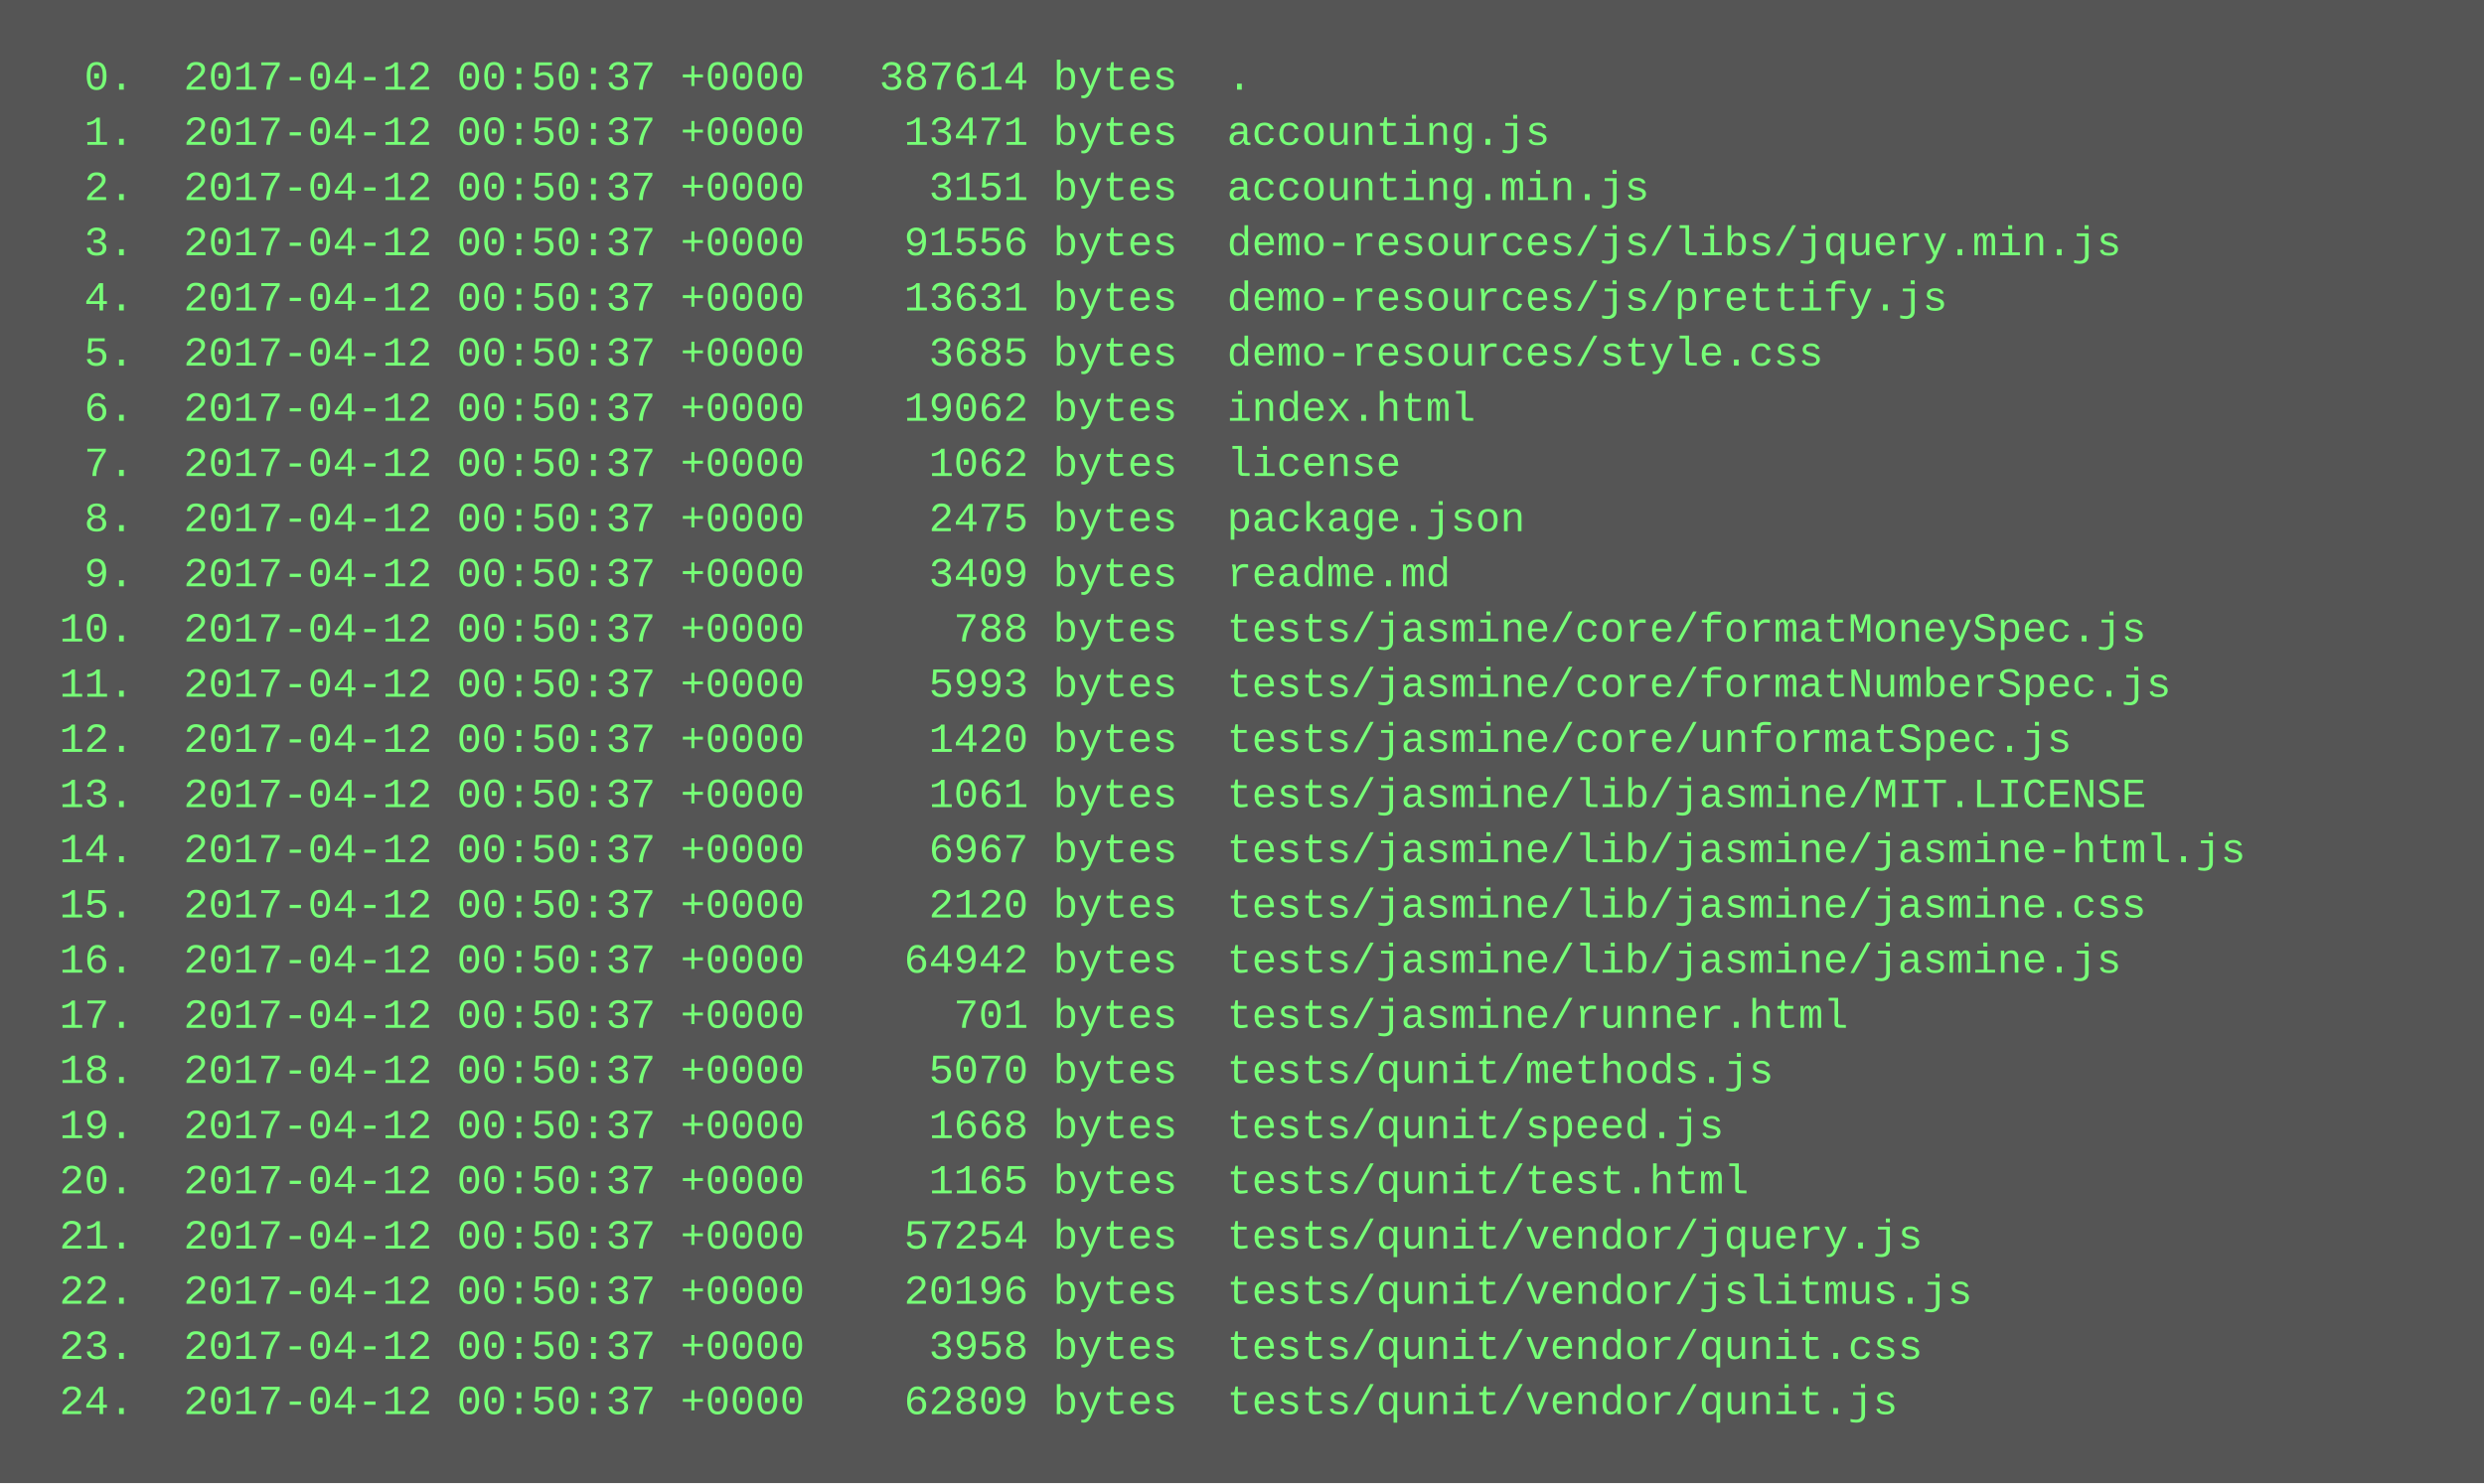
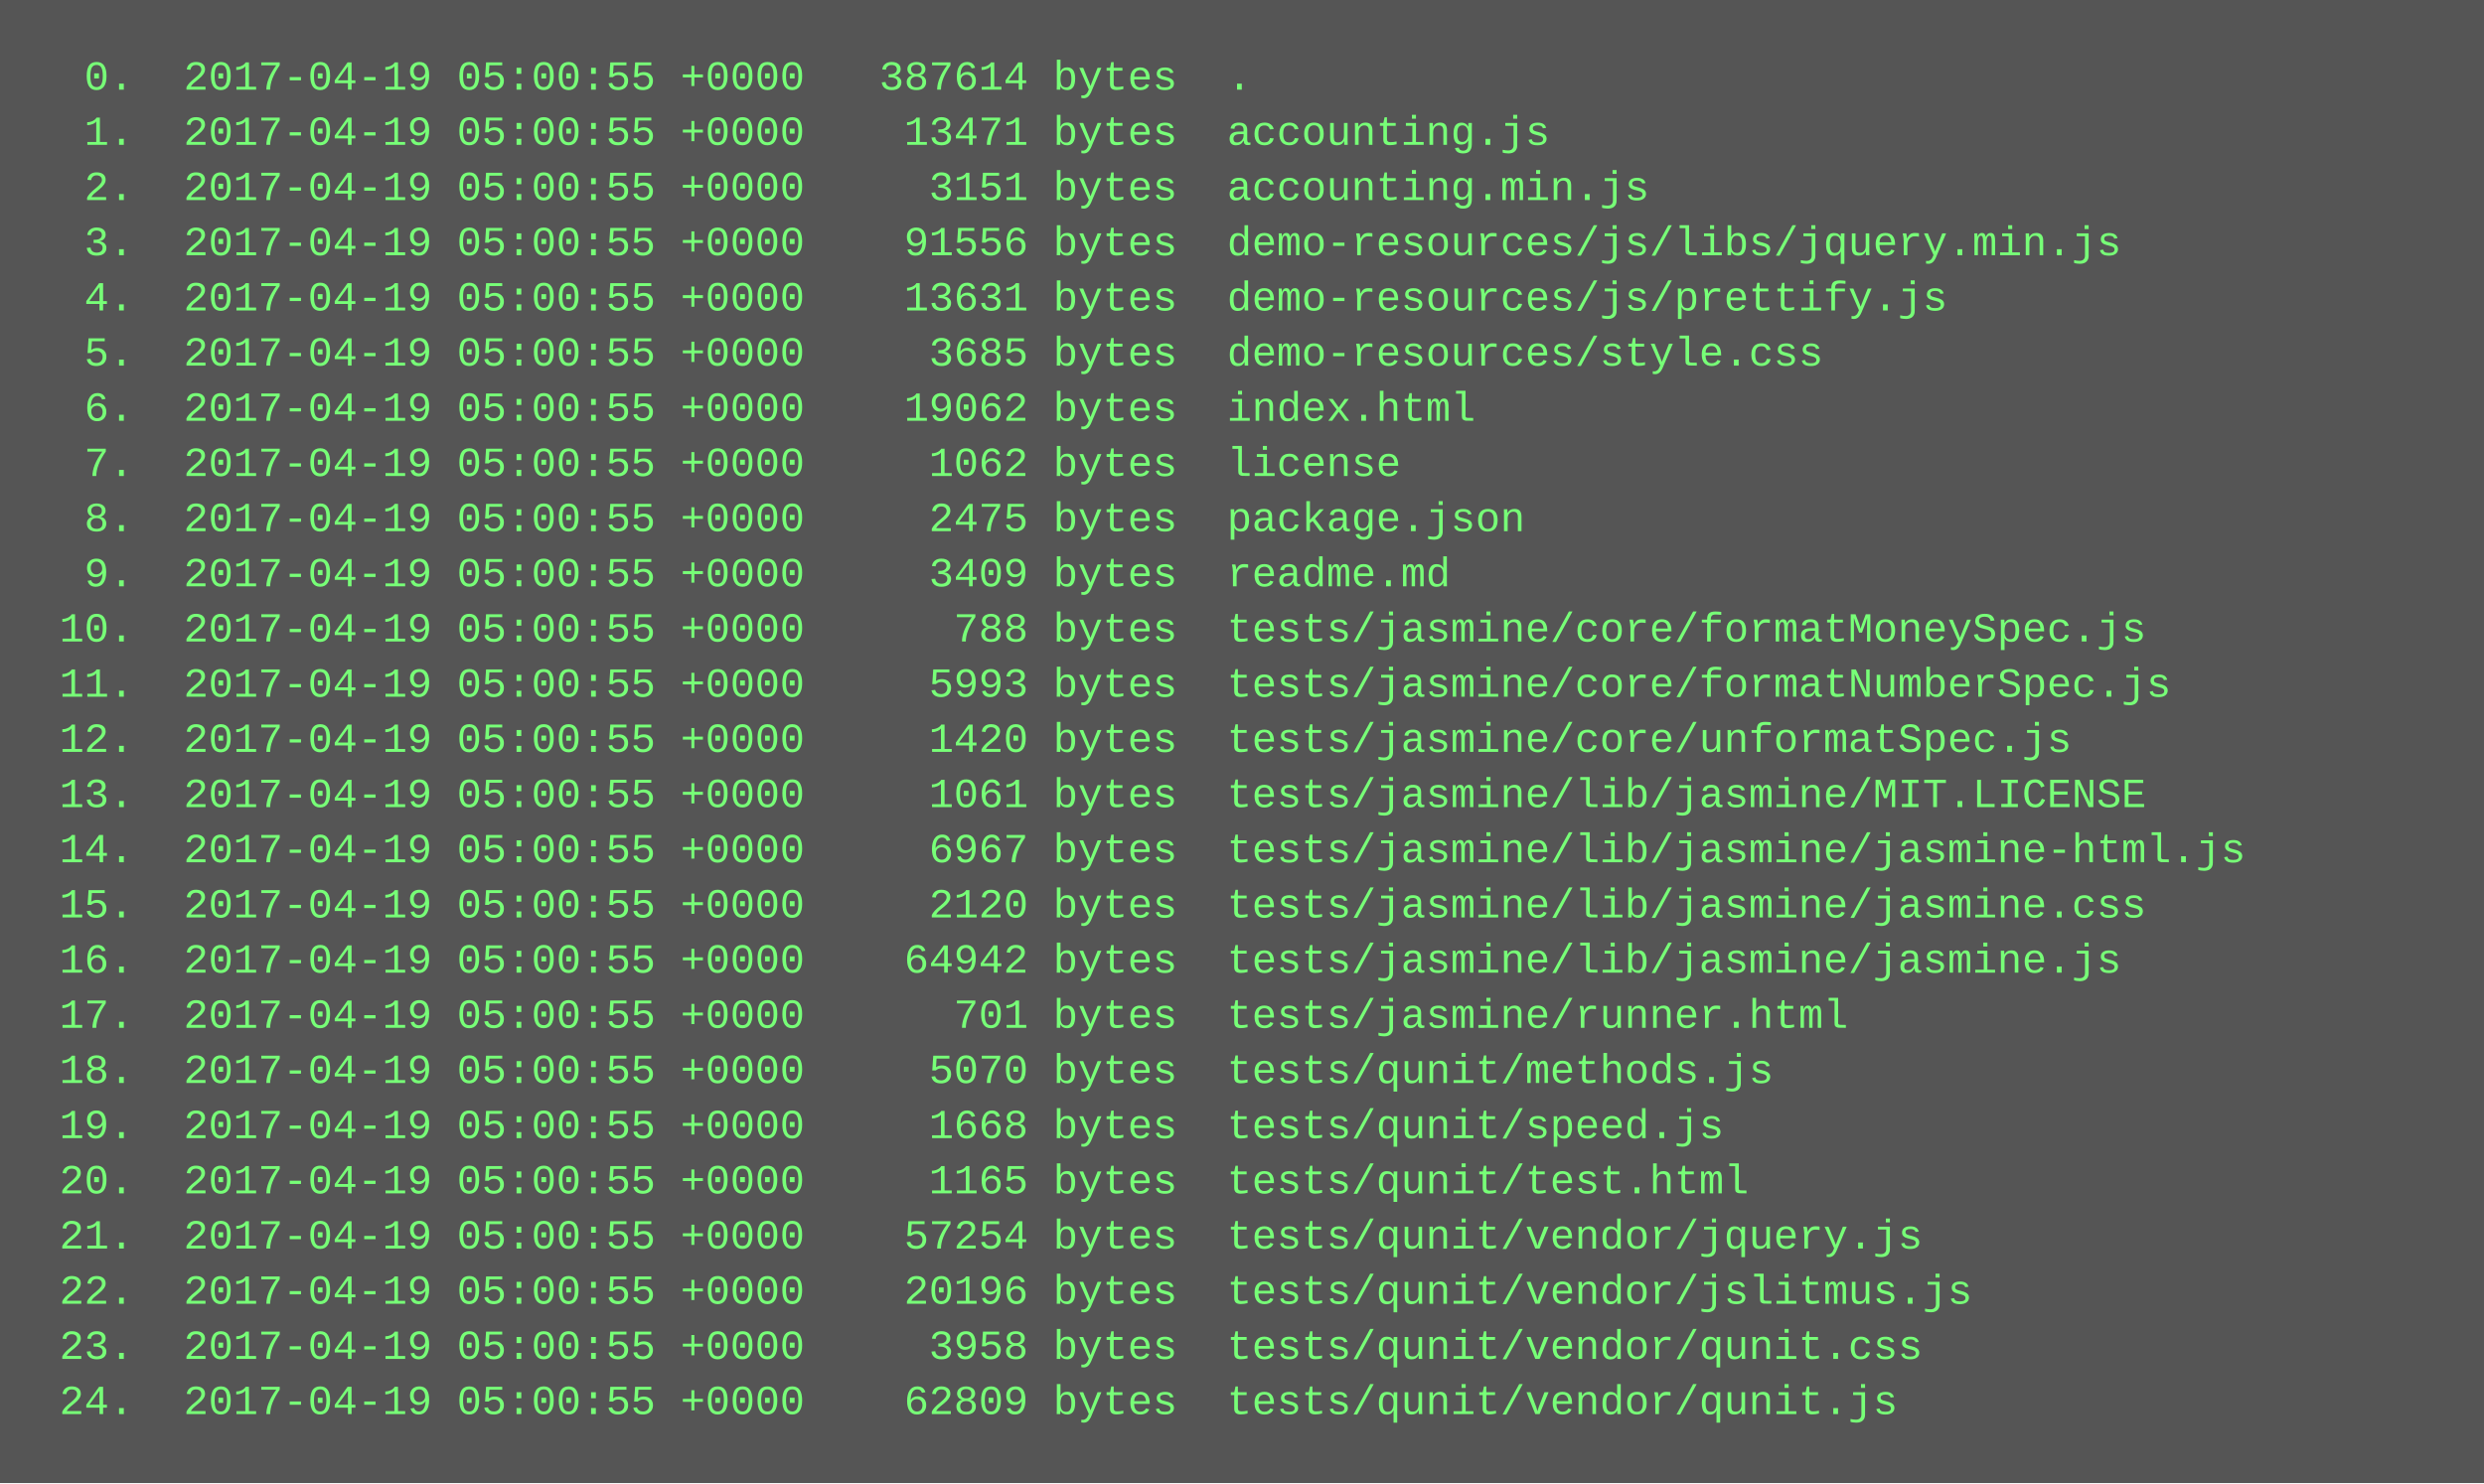
<svg xmlns="http://www.w3.org/2000/svg" height="430" width="720">
  <rect height="430" fill="#555" width="720" />
  <text fill="#7f7" font-family="Courier New" font-size="12" xml:space="preserve">
-     <tspan x="10" y="26">  0.  2017-04-12 00:50:37 +0000   387614 bytes  .</tspan>
-     <tspan x="10" y="42">  1.  2017-04-12 00:50:37 +0000    13471 bytes  accounting.js</tspan>
-     <tspan x="10" y="58">  2.  2017-04-12 00:50:37 +0000     3151 bytes  accounting.min.js</tspan>
-     <tspan x="10" y="74">  3.  2017-04-12 00:50:37 +0000    91556 bytes  demo-resources/js/libs/jquery.min.js</tspan>
-     <tspan x="10" y="90">  4.  2017-04-12 00:50:37 +0000    13631 bytes  demo-resources/js/prettify.js</tspan>
-     <tspan x="10" y="106">  5.  2017-04-12 00:50:37 +0000     3685 bytes  demo-resources/style.css</tspan>
-     <tspan x="10" y="122">  6.  2017-04-12 00:50:37 +0000    19062 bytes  index.html</tspan>
-     <tspan x="10" y="138">  7.  2017-04-12 00:50:37 +0000     1062 bytes  license</tspan>
-     <tspan x="10" y="154">  8.  2017-04-12 00:50:37 +0000     2475 bytes  package.json</tspan>
-     <tspan x="10" y="170">  9.  2017-04-12 00:50:37 +0000     3409 bytes  readme.md</tspan>
-     <tspan x="10" y="186"> 10.  2017-04-12 00:50:37 +0000      788 bytes  tests/jasmine/core/formatMoneySpec.js</tspan>
-     <tspan x="10" y="202"> 11.  2017-04-12 00:50:37 +0000     5993 bytes  tests/jasmine/core/formatNumberSpec.js</tspan>
-     <tspan x="10" y="218"> 12.  2017-04-12 00:50:37 +0000     1420 bytes  tests/jasmine/core/unformatSpec.js</tspan>
-     <tspan x="10" y="234"> 13.  2017-04-12 00:50:37 +0000     1061 bytes  tests/jasmine/lib/jasmine/MIT.LICENSE</tspan>
-     <tspan x="10" y="250"> 14.  2017-04-12 00:50:37 +0000     6967 bytes  tests/jasmine/lib/jasmine/jasmine-html.js</tspan>
-     <tspan x="10" y="266"> 15.  2017-04-12 00:50:37 +0000     2120 bytes  tests/jasmine/lib/jasmine/jasmine.css</tspan>
-     <tspan x="10" y="282"> 16.  2017-04-12 00:50:37 +0000    64942 bytes  tests/jasmine/lib/jasmine/jasmine.js</tspan>
-     <tspan x="10" y="298"> 17.  2017-04-12 00:50:37 +0000      701 bytes  tests/jasmine/runner.html</tspan>
-     <tspan x="10" y="314"> 18.  2017-04-12 00:50:37 +0000     5070 bytes  tests/qunit/methods.js</tspan>
-     <tspan x="10" y="330"> 19.  2017-04-12 00:50:37 +0000     1668 bytes  tests/qunit/speed.js</tspan>
-     <tspan x="10" y="346"> 20.  2017-04-12 00:50:37 +0000     1165 bytes  tests/qunit/test.html</tspan>
-     <tspan x="10" y="362"> 21.  2017-04-12 00:50:37 +0000    57254 bytes  tests/qunit/vendor/jquery.js</tspan>
-     <tspan x="10" y="378"> 22.  2017-04-12 00:50:37 +0000    20196 bytes  tests/qunit/vendor/jslitmus.js</tspan>
-     <tspan x="10" y="394"> 23.  2017-04-12 00:50:37 +0000     3958 bytes  tests/qunit/vendor/qunit.css</tspan>
-     <tspan x="10" y="410"> 24.  2017-04-12 00:50:37 +0000    62809 bytes  tests/qunit/vendor/qunit.js</tspan>
+     <tspan x="10" y="26">  0.  2017-04-19 05:00:55 +0000   387614 bytes  .</tspan>
+     <tspan x="10" y="42">  1.  2017-04-19 05:00:55 +0000    13471 bytes  accounting.js</tspan>
+     <tspan x="10" y="58">  2.  2017-04-19 05:00:55 +0000     3151 bytes  accounting.min.js</tspan>
+     <tspan x="10" y="74">  3.  2017-04-19 05:00:55 +0000    91556 bytes  demo-resources/js/libs/jquery.min.js</tspan>
+     <tspan x="10" y="90">  4.  2017-04-19 05:00:55 +0000    13631 bytes  demo-resources/js/prettify.js</tspan>
+     <tspan x="10" y="106">  5.  2017-04-19 05:00:55 +0000     3685 bytes  demo-resources/style.css</tspan>
+     <tspan x="10" y="122">  6.  2017-04-19 05:00:55 +0000    19062 bytes  index.html</tspan>
+     <tspan x="10" y="138">  7.  2017-04-19 05:00:55 +0000     1062 bytes  license</tspan>
+     <tspan x="10" y="154">  8.  2017-04-19 05:00:55 +0000     2475 bytes  package.json</tspan>
+     <tspan x="10" y="170">  9.  2017-04-19 05:00:55 +0000     3409 bytes  readme.md</tspan>
+     <tspan x="10" y="186"> 10.  2017-04-19 05:00:55 +0000      788 bytes  tests/jasmine/core/formatMoneySpec.js</tspan>
+     <tspan x="10" y="202"> 11.  2017-04-19 05:00:55 +0000     5993 bytes  tests/jasmine/core/formatNumberSpec.js</tspan>
+     <tspan x="10" y="218"> 12.  2017-04-19 05:00:55 +0000     1420 bytes  tests/jasmine/core/unformatSpec.js</tspan>
+     <tspan x="10" y="234"> 13.  2017-04-19 05:00:55 +0000     1061 bytes  tests/jasmine/lib/jasmine/MIT.LICENSE</tspan>
+     <tspan x="10" y="250"> 14.  2017-04-19 05:00:55 +0000     6967 bytes  tests/jasmine/lib/jasmine/jasmine-html.js</tspan>
+     <tspan x="10" y="266"> 15.  2017-04-19 05:00:55 +0000     2120 bytes  tests/jasmine/lib/jasmine/jasmine.css</tspan>
+     <tspan x="10" y="282"> 16.  2017-04-19 05:00:55 +0000    64942 bytes  tests/jasmine/lib/jasmine/jasmine.js</tspan>
+     <tspan x="10" y="298"> 17.  2017-04-19 05:00:55 +0000      701 bytes  tests/jasmine/runner.html</tspan>
+     <tspan x="10" y="314"> 18.  2017-04-19 05:00:55 +0000     5070 bytes  tests/qunit/methods.js</tspan>
+     <tspan x="10" y="330"> 19.  2017-04-19 05:00:55 +0000     1668 bytes  tests/qunit/speed.js</tspan>
+     <tspan x="10" y="346"> 20.  2017-04-19 05:00:55 +0000     1165 bytes  tests/qunit/test.html</tspan>
+     <tspan x="10" y="362"> 21.  2017-04-19 05:00:55 +0000    57254 bytes  tests/qunit/vendor/jquery.js</tspan>
+     <tspan x="10" y="378"> 22.  2017-04-19 05:00:55 +0000    20196 bytes  tests/qunit/vendor/jslitmus.js</tspan>
+     <tspan x="10" y="394"> 23.  2017-04-19 05:00:55 +0000     3958 bytes  tests/qunit/vendor/qunit.css</tspan>
+     <tspan x="10" y="410"> 24.  2017-04-19 05:00:55 +0000    62809 bytes  tests/qunit/vendor/qunit.js</tspan>
  </text>
</svg>
